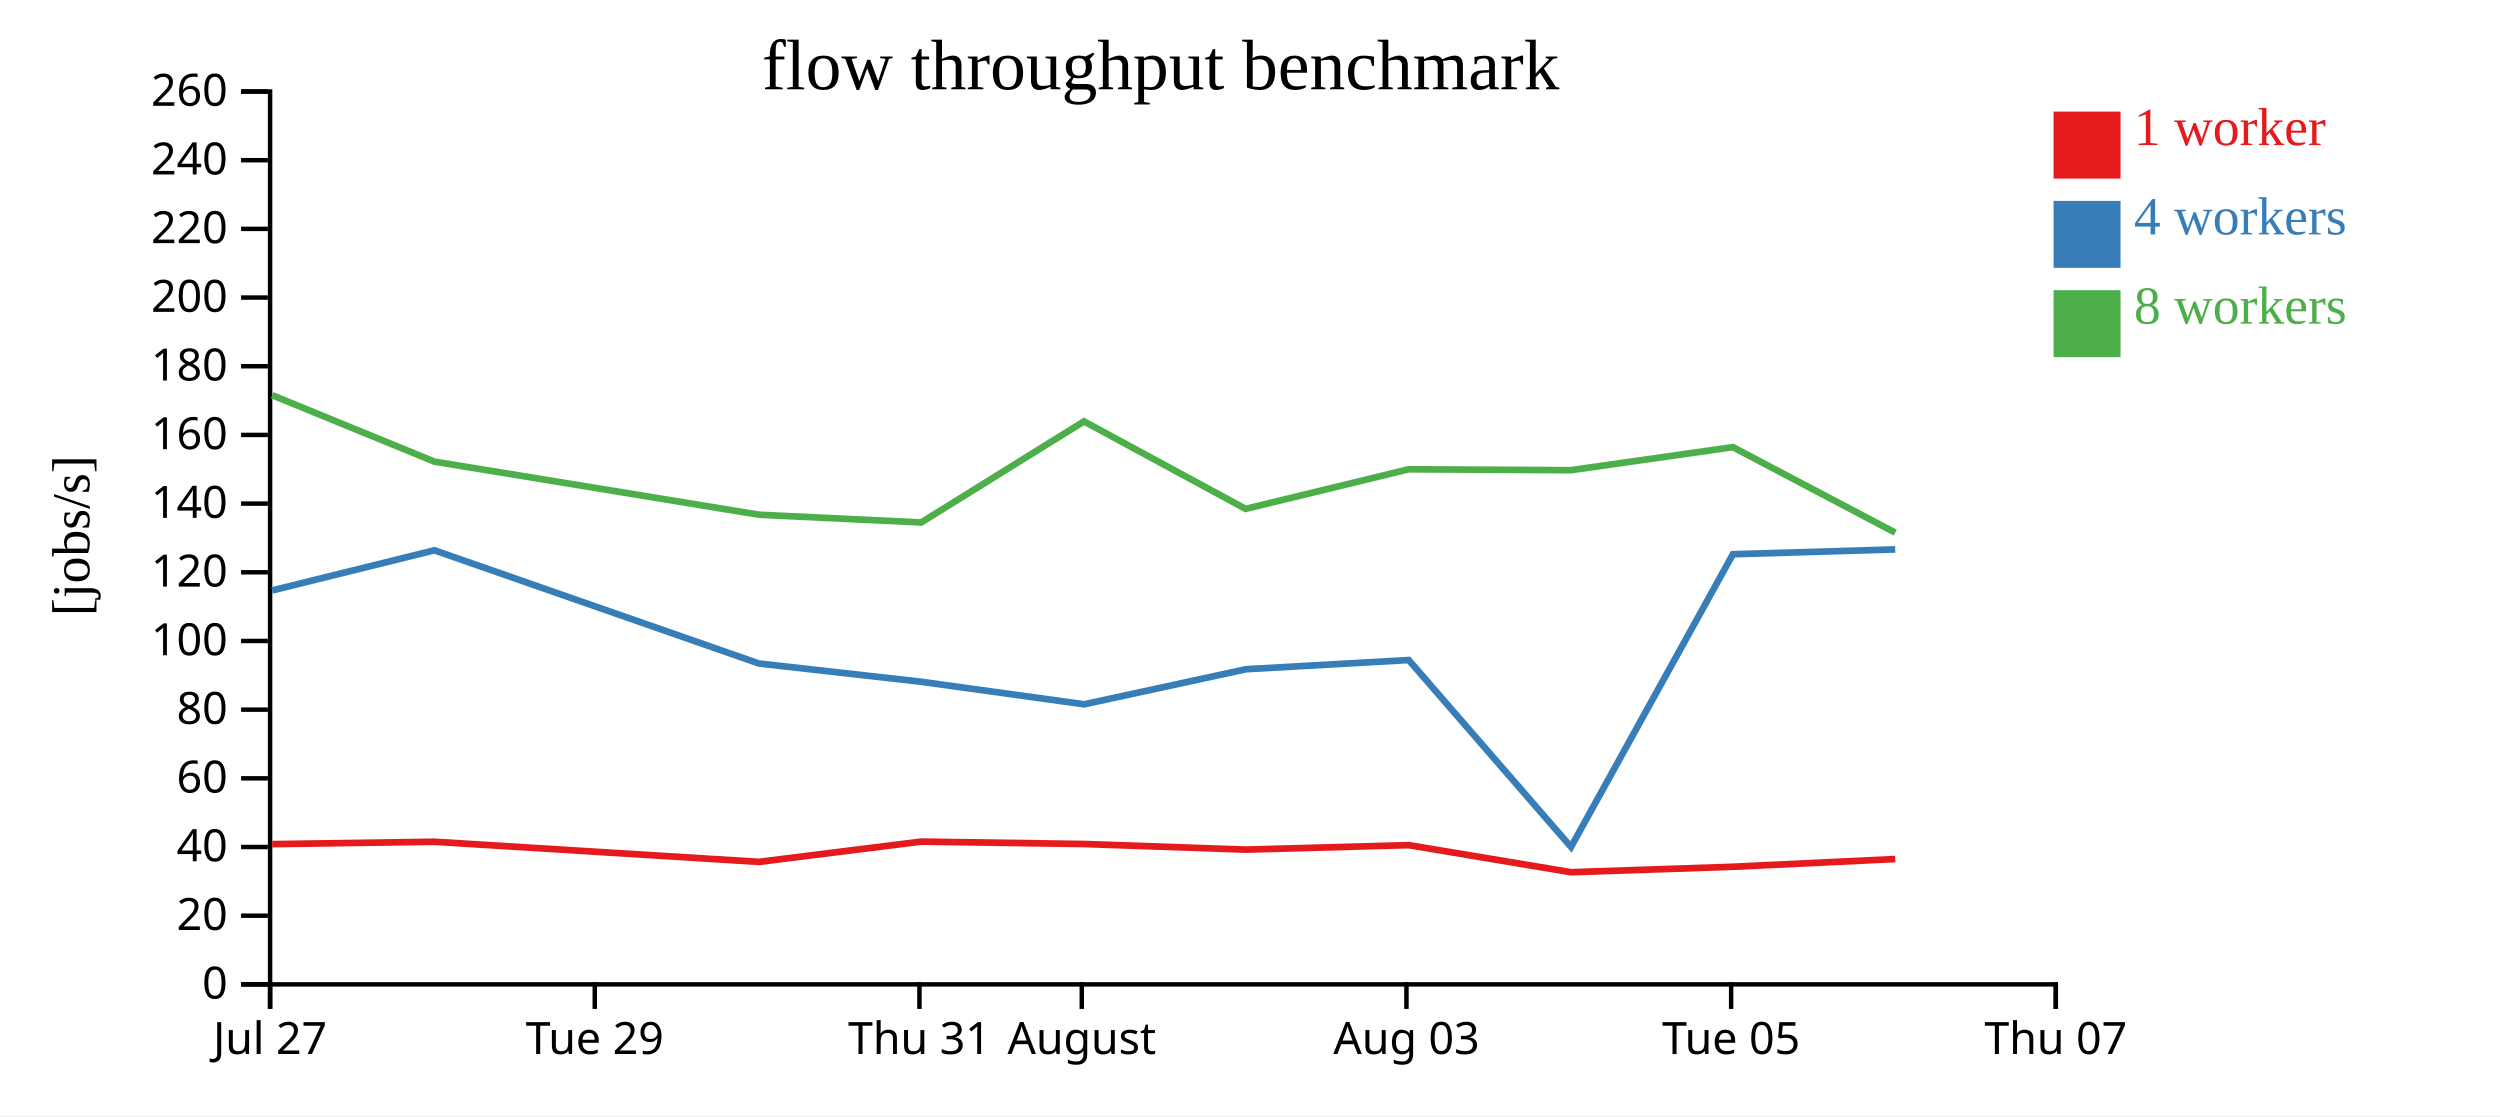
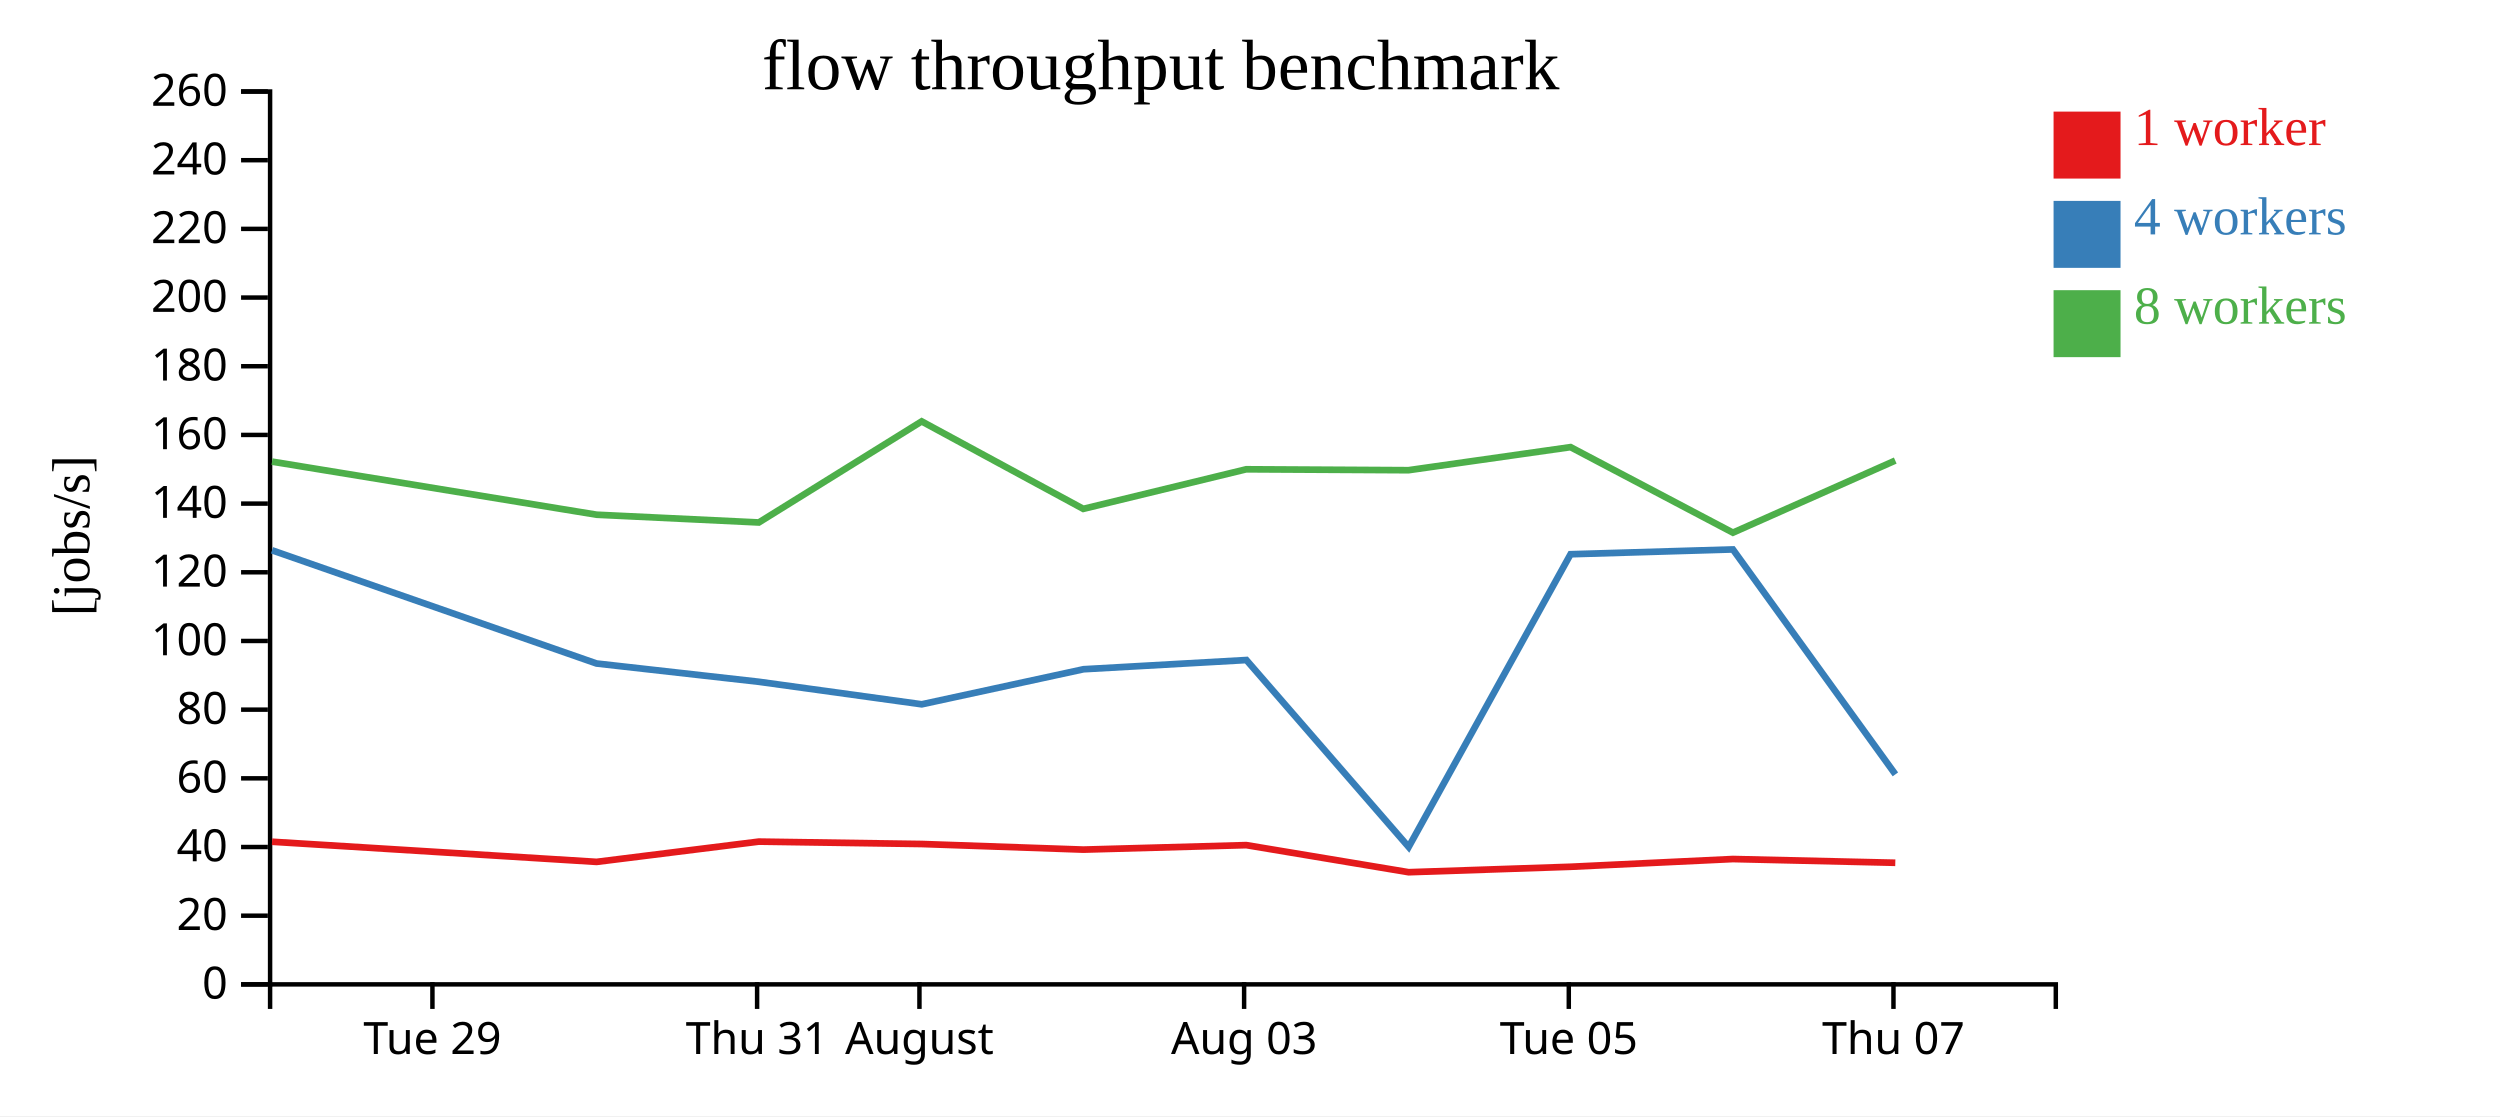
<svg xmlns="http://www.w3.org/2000/svg" width="560" height="250">
  <rect width="100%" height="100%" fill="white" />
  <g transform="translate(60,20)">
    <g transform="translate(0,200)" fill="none" font-size="10" font-family="sans-serif" text-anchor="middle">
      <path class="domain" stroke="currentColor" d="M0.5,6V0.5H400.5V6" />
-       <g class="tick" opacity="1" transform="translate(0.5,0)">
-         <line stroke="currentColor" y2="6" />
-         <text fill="currentColor" y="9" dy="0.71em">Jul 27</text>
-       </g>
-       <g class="tick" opacity="1" transform="translate(73.22727,0)">
+       <g class="tick" opacity="1" transform="translate(36.86364,0)">
        <line stroke="currentColor" y2="6" />
        <text fill="currentColor" y="9" dy="0.71em">Tue 29</text>
      </g>
-       <g class="tick" opacity="1" transform="translate(145.9545,0)">
+       <g class="tick" opacity="1" transform="translate(109.5909,0)">
        <line stroke="currentColor" y2="6" />
        <text fill="currentColor" y="9" dy="0.71em">Thu 31</text>
      </g>
-       <g class="tick" opacity="1" transform="translate(182.3182,0)">
+       <g class="tick" opacity="1" transform="translate(145.9545,0)">
        <line stroke="currentColor" y2="6" />
        <text fill="currentColor" y="9" dy="0.71em">August</text>
      </g>
-       <g class="tick" opacity="1" transform="translate(255.0455,0)">
+       <g class="tick" opacity="1" transform="translate(218.6818,0)">
        <line stroke="currentColor" y2="6" />
        <text fill="currentColor" y="9" dy="0.71em">Aug 03</text>
      </g>
-       <g class="tick" opacity="1" transform="translate(327.7727,0)">
+       <g class="tick" opacity="1" transform="translate(291.4091,0)">
        <line stroke="currentColor" y2="6" />
        <text fill="currentColor" y="9" dy="0.71em">Tue 05</text>
      </g>
-       <g class="tick" opacity="1" transform="translate(400.5,0)">
+       <g class="tick" opacity="1" transform="translate(364.1364,0)">
        <line stroke="currentColor" y2="6" />
        <text fill="currentColor" y="9" dy="0.71em">Thu 07</text>
      </g>
    </g>
    <g fill="none" font-size="10" font-family="sans-serif" text-anchor="end">
      <path class="domain" stroke="currentColor" d="M-6,200.5H0.5V0.5H-6" />
      <g class="tick" opacity="1" transform="translate(0,200.5)">
        <line stroke="currentColor" x2="-6" />
        <text fill="currentColor" x="-9" dy="0.32em">0</text>
      </g>
      <g class="tick" opacity="1" transform="translate(0,185.1154)">
        <line stroke="currentColor" x2="-6" />
        <text fill="currentColor" x="-9" dy="0.32em">20</text>
      </g>
      <g class="tick" opacity="1" transform="translate(0,169.7308)">
        <line stroke="currentColor" x2="-6" />
        <text fill="currentColor" x="-9" dy="0.32em">40</text>
      </g>
      <g class="tick" opacity="1" transform="translate(0,154.3462)">
        <line stroke="currentColor" x2="-6" />
        <text fill="currentColor" x="-9" dy="0.32em">60</text>
      </g>
      <g class="tick" opacity="1" transform="translate(0,138.9615)">
        <line stroke="currentColor" x2="-6" />
        <text fill="currentColor" x="-9" dy="0.32em">80</text>
      </g>
      <g class="tick" opacity="1" transform="translate(0,123.5769)">
        <line stroke="currentColor" x2="-6" />
        <text fill="currentColor" x="-9" dy="0.32em">100</text>
      </g>
      <g class="tick" opacity="1" transform="translate(0,108.1923)">
        <line stroke="currentColor" x2="-6" />
        <text fill="currentColor" x="-9" dy="0.32em">120</text>
      </g>
      <g class="tick" opacity="1" transform="translate(0,92.80769)">
        <line stroke="currentColor" x2="-6" />
        <text fill="currentColor" x="-9" dy="0.32em">140</text>
      </g>
      <g class="tick" opacity="1" transform="translate(0,77.42308)">
        <line stroke="currentColor" x2="-6" />
        <text fill="currentColor" x="-9" dy="0.32em">160</text>
      </g>
      <g class="tick" opacity="1" transform="translate(0,62.03846)">
        <line stroke="currentColor" x2="-6" />
        <text fill="currentColor" x="-9" dy="0.32em">180</text>
      </g>
      <g class="tick" opacity="1" transform="translate(0,46.65385)">
        <line stroke="currentColor" x2="-6" />
        <text fill="currentColor" x="-9" dy="0.32em">200</text>
      </g>
      <g class="tick" opacity="1" transform="translate(0,31.26923)">
        <line stroke="currentColor" x2="-6" />
        <text fill="currentColor" x="-9" dy="0.32em">220</text>
      </g>
      <g class="tick" opacity="1" transform="translate(0,15.88462)">
        <line stroke="currentColor" x2="-6" />
        <text fill="currentColor" x="-9" dy="0.32em">240</text>
      </g>
      <g class="tick" opacity="1" transform="translate(0,0.5)">
        <line stroke="currentColor" x2="-6" />
        <text fill="currentColor" x="-9" dy="0.32em">260</text>
      </g>
    </g>
    <text text-anchor="middle" style="font-size: 12px" transform="rotate(-90)" y="-40" x="-100">[jobs/s]</text>
    <text text-anchor="middle" style="font-size: 16px" y="0" x="200">flow throughput benchmark</text>
-     <path class="line" fill="none" stroke="#e41a1c" stroke-width="1.5" d="M0.962,169.087L37.302,168.551L110.002,173.062L146.339,168.521L182.827,169.057L219.034,170.314L255.527,169.309L291.896,175.377L328.197,174.156L364.539,172.425" />
-     <path class="line" fill="none" stroke="#377eb8" stroke-width="1.5" d="M0.956,112.255L37.299,103.266L109.989,128.625L146.349,132.72L182.836,137.765L219.072,129.909L255.553,127.849L291.904,169.72L328.169,104.15L364.532,103.071" />
-     <path class="line" fill="none" stroke="#4daf4a" stroke-width="1.5" d="M0.958,68.523L37.297,83.403L109.999,95.295L146.339,97.033L182.815,74.391L219.019,93.987L255.518,85.121L291.861,85.326L328.162,80.157L364.539,99.315" />
+     <path class="line" fill="none" stroke="#e41a1c" stroke-width="1.5" d="M0.938,168.551L73.638,173.062L109.975,168.521L146.463,169.057L182.671,170.314L219.163,169.309L255.532,175.377L291.834,174.156L328.175,172.425L364.547,173.261" />
+     <path class="line" fill="none" stroke="#377eb8" stroke-width="1.5" d="M0.936,103.266L73.625,128.625L109.986,132.72L146.472,137.765L182.709,129.909L219.19,127.849L255.54,169.72L291.805,104.15L328.168,103.071L364.568,153.459" />
+     <path class="line" fill="none" stroke="#4daf4a" stroke-width="1.5" d="M0.933,83.403L73.636,95.295L109.976,97.033L146.452,74.391L182.655,93.987L219.155,85.121L255.498,85.326L291.799,80.157L328.175,99.315L364.535,83.167" />
    <rect class="dot" x="400" y="5" width="15" height="15" style="fill: #e41a1c;" />
    <rect class="dot" x="400" y="25" width="15" height="15" style="fill: #377eb8;" />
    <rect class="dot" x="400" y="45" width="15" height="15" style="fill: #4daf4a;" />
    <text class="label" x="418" y="12.5" style="fill: #e41a1c; alignment-baseline: middle;" text-anchor="left">1 worker</text>
    <text class="label" x="418" y="32.5" style="fill: #377eb8; alignment-baseline: middle;" text-anchor="left">4 workers</text>
    <text class="label" x="418" y="52.5" style="fill: #4daf4a; alignment-baseline: middle;" text-anchor="left">8 workers</text>
  </g>
</svg>
